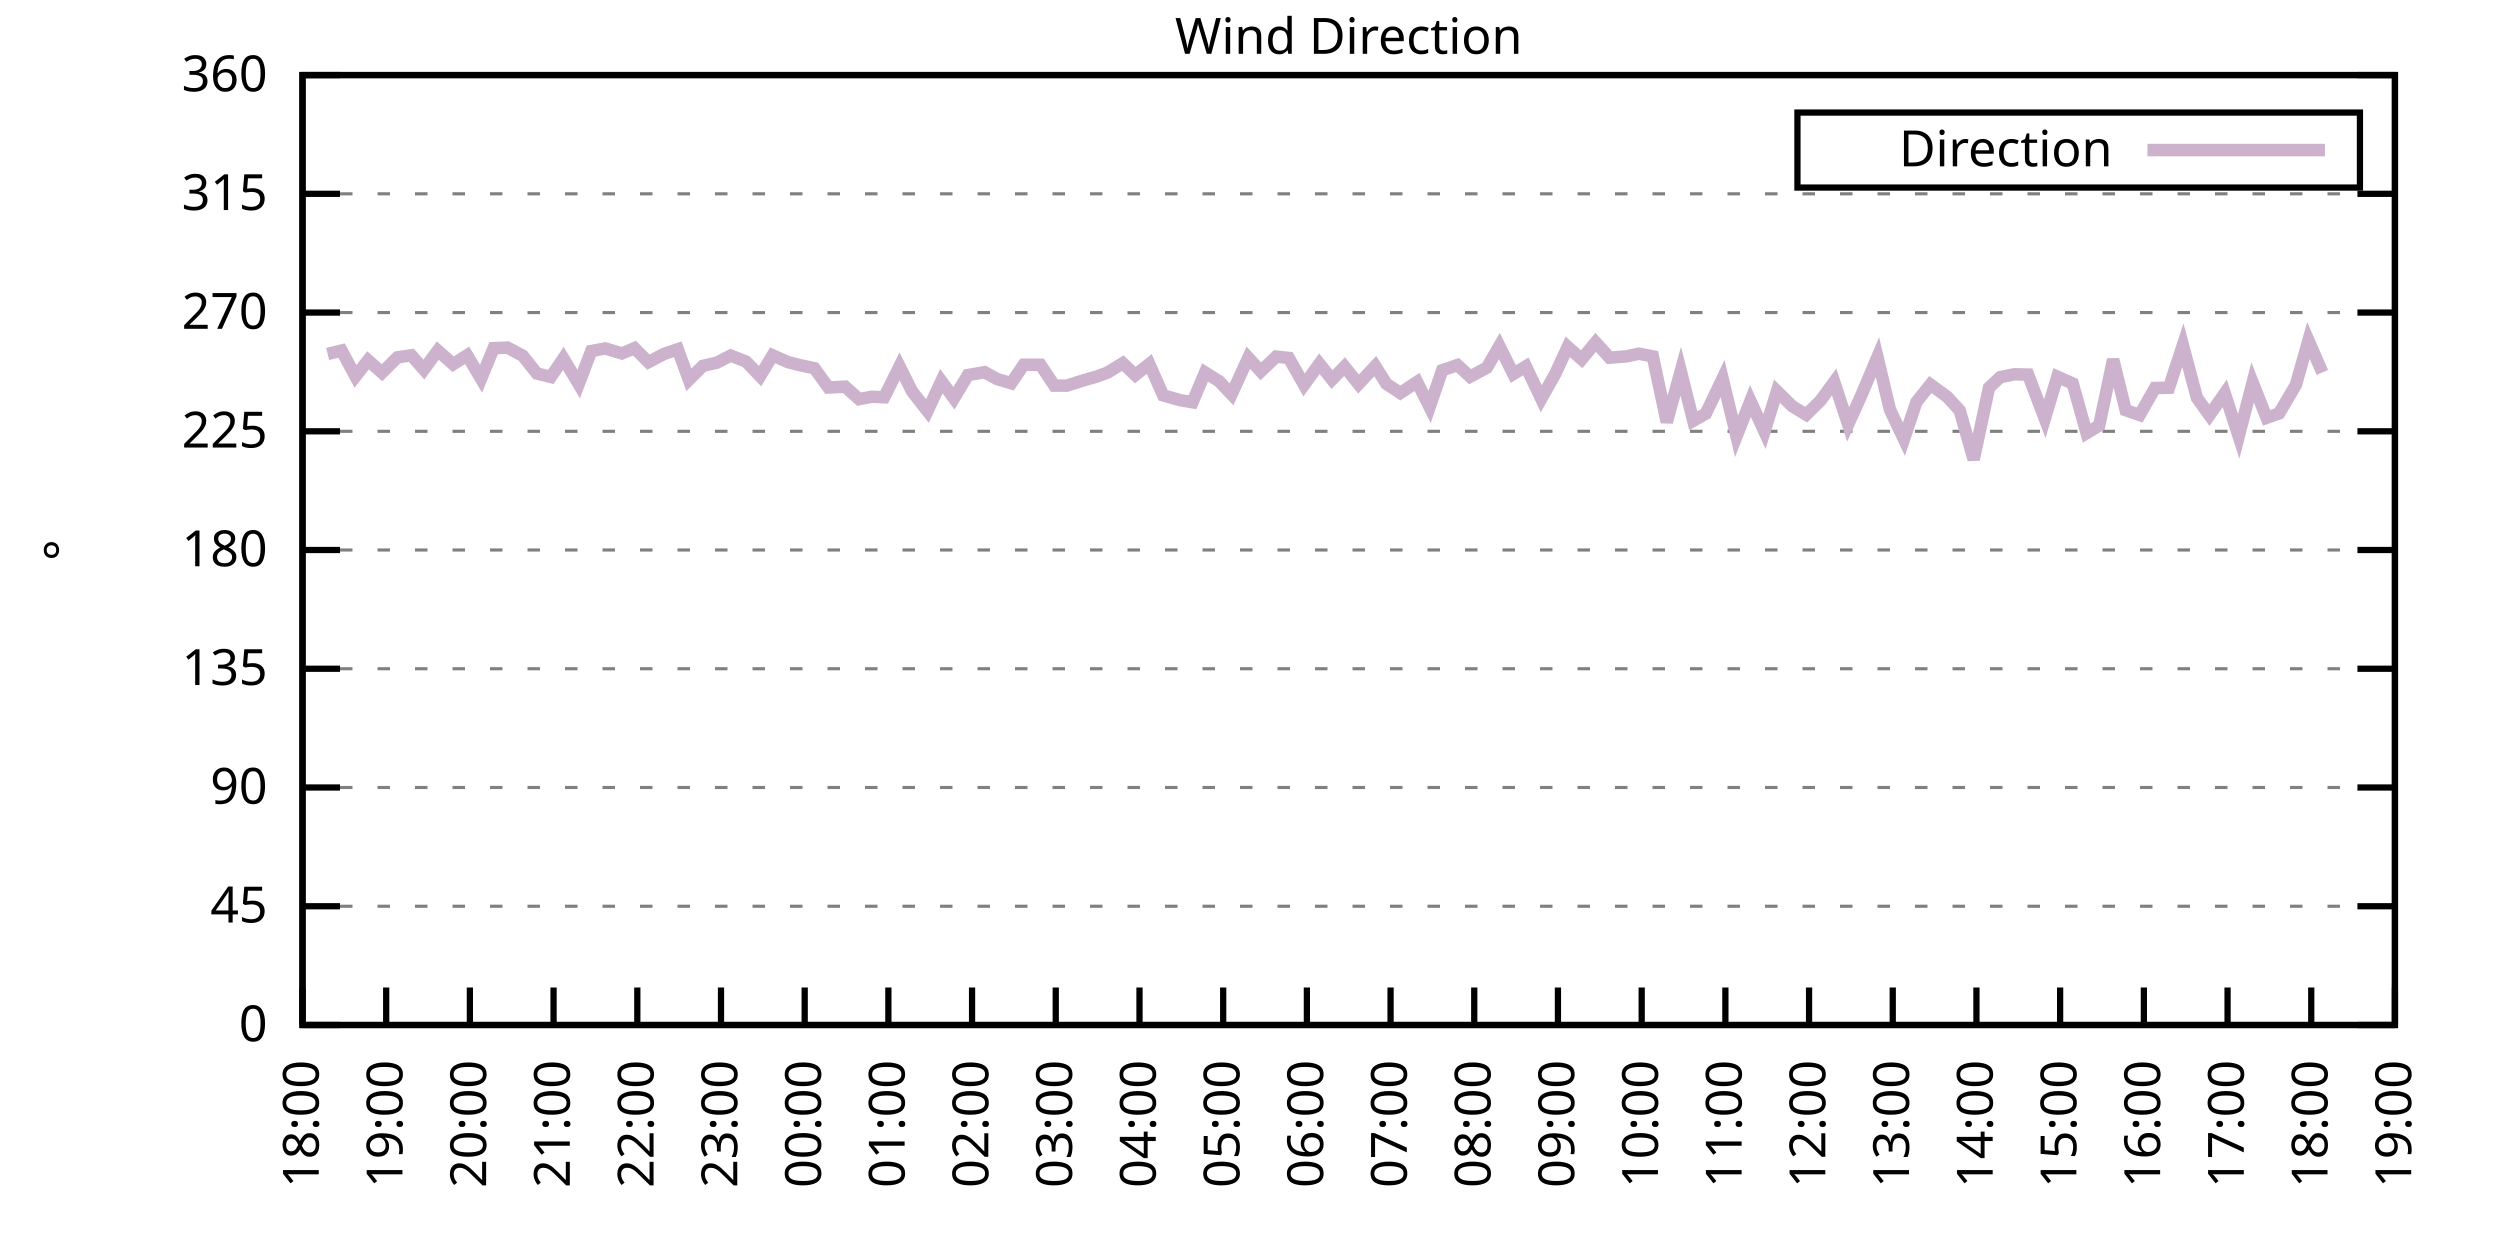
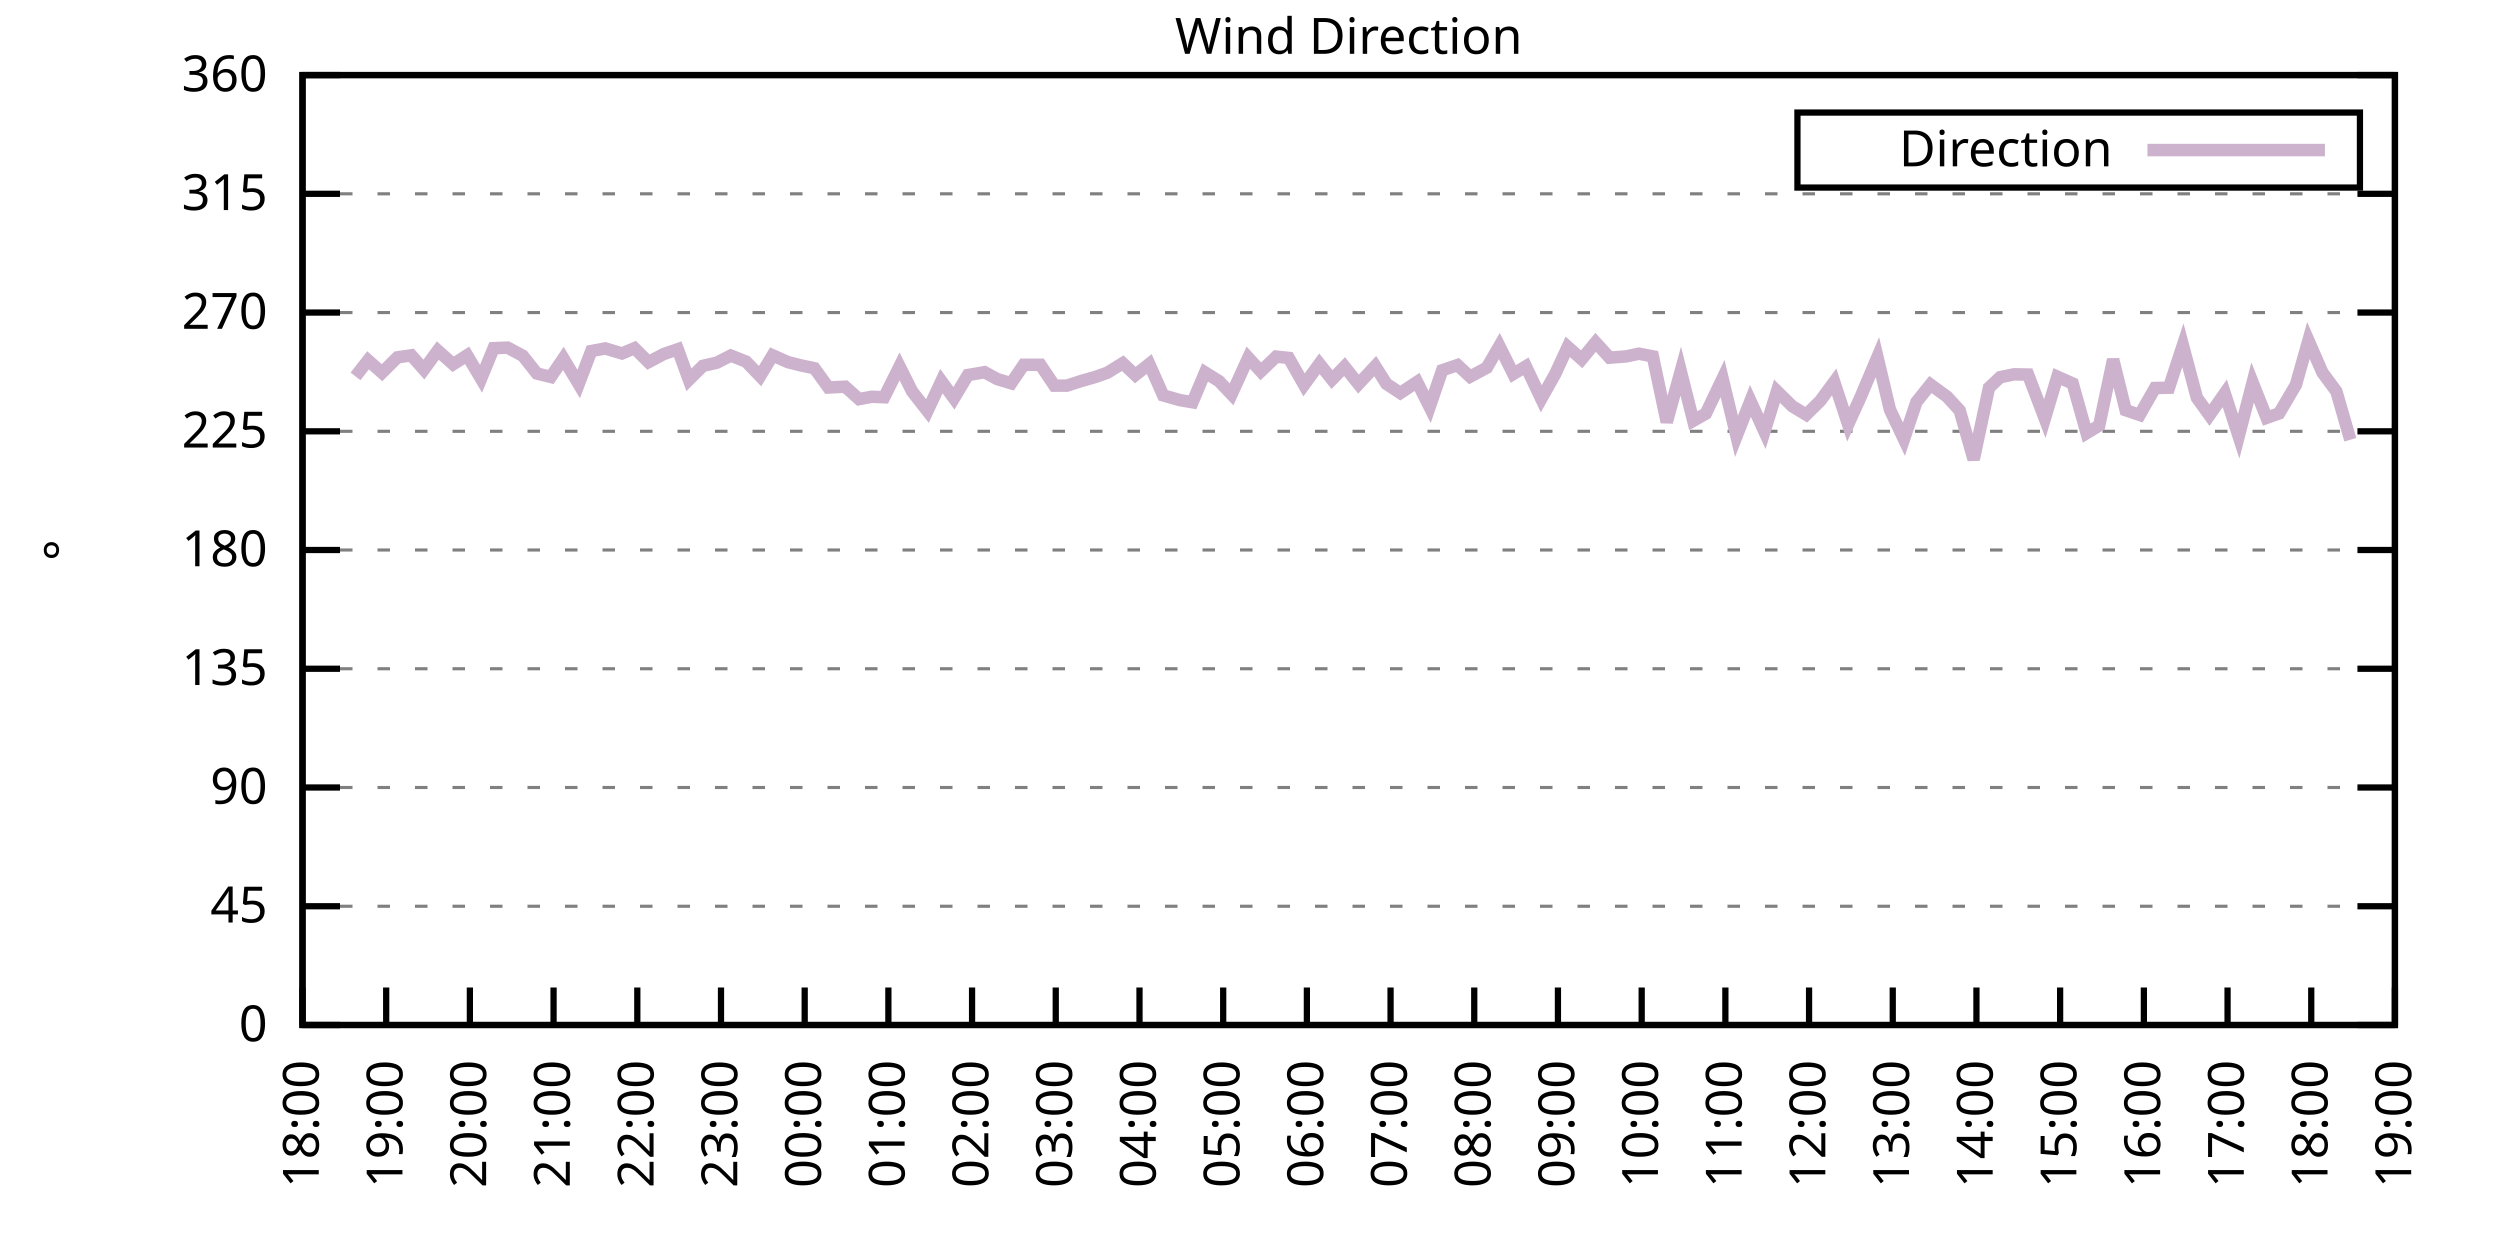
<svg xmlns="http://www.w3.org/2000/svg" xmlns:xlink="http://www.w3.org/1999/xlink" width="400" height="200" viewBox="0 0 400 200">
  <g id="gnuplot_canvas">
    <rect x="0" y="0" width="400" height="200" fill="none" />
    <defs>
      <circle id="gpDot" r="0.5" stroke-width="0.5" stroke="currentColor" />
      <path id="gpPt0" stroke-width="0.333" stroke="currentColor" d="M-1,0 h2 M0,-1 v2" />
      <path id="gpPt1" stroke-width="0.333" stroke="currentColor" d="M-1,-1 L1,1 M1,-1 L-1,1" />
      <path id="gpPt2" stroke-width="0.333" stroke="currentColor" d="M-1,0 L1,0 M0,-1 L0,1 M-1,-1 L1,1 M-1,1 L1,-1" />
      <rect id="gpPt3" stroke-width="0.333" stroke="currentColor" x="-1" y="-1" width="2" height="2" />
      <rect id="gpPt4" stroke-width="0.333" stroke="currentColor" fill="currentColor" x="-1" y="-1" width="2" height="2" />
      <circle id="gpPt5" stroke-width="0.333" stroke="currentColor" cx="0" cy="0" r="1" />
      <use xlink:href="#gpPt5" id="gpPt6" fill="currentColor" stroke="none" />
      <path id="gpPt7" stroke-width="0.333" stroke="currentColor" d="M0,-1.33 L-1.33,0.67 L1.33,0.67 z" />
      <use xlink:href="#gpPt7" id="gpPt8" fill="currentColor" stroke="none" />
      <use xlink:href="#gpPt7" id="gpPt9" stroke="currentColor" transform="rotate(180)" />
      <use xlink:href="#gpPt9" id="gpPt10" fill="currentColor" stroke="none" />
      <use xlink:href="#gpPt3" id="gpPt11" stroke="currentColor" transform="rotate(45)" />
      <use xlink:href="#gpPt11" id="gpPt12" fill="currentColor" stroke="none" />
      <path id="gpPt13" stroke-width="0.333" stroke="currentColor" d="M0,1.330 L1.265,0.411 L0.782,-1.067 L-0.782,-1.076 L-1.265,0.411 z" />
      <use xlink:href="#gpPt13" id="gpPt14" fill="currentColor" stroke="none" />
      <filter id="textbox" filterUnits="objectBoundingBox" x="0" y="0" height="1" width="1">
        <feFlood flood-color="white" flood-opacity="1" result="bgnd" />
        <feComposite in="SourceGraphic" in2="bgnd" operator="atop" />
      </filter>
      <filter id="greybox" filterUnits="objectBoundingBox" x="0" y="0" height="1" width="1">
        <feFlood flood-color="lightgrey" flood-opacity="1" result="grey" />
        <feComposite in="SourceGraphic" in2="grey" operator="atop" />
      </filter>
    </defs>
    <g fill="none" color="white" stroke="currentColor" stroke-width="1.00" stroke-linecap="butt" stroke-linejoin="miter">
</g>
    <g fill="none" color="black" stroke="currentColor" stroke-width="1.00" stroke-linecap="butt" stroke-linejoin="miter">
      <g stroke="none" shape-rendering="crispEdges">
        <polygon fill="rgb(255, 255, 255)" points="48.40,164.00 383.18,164.00 383.18,12.02 48.40,12.02 " />
      </g>
    </g>
    <g fill="none" color="black" stroke="currentColor" stroke-width="1.00" stroke-linecap="butt" stroke-linejoin="miter">
</g>
    <g fill="none" color="black" stroke="black" stroke-width="0.50" stroke-linecap="butt" stroke-linejoin="miter">
</g>
    <g fill="none" color="gray" stroke="currentColor" stroke-width="0.50" stroke-linecap="butt" stroke-linejoin="miter">
      <path stroke="gray" stroke-dasharray="2,4" class="gridline" d="M48.40,164.00 L383.19,164.00  " />
    </g>
    <g fill="none" color="gray" stroke="gray" stroke-width="1.00" stroke-linecap="butt" stroke-linejoin="miter">
</g>
    <g fill="none" color="black" stroke="currentColor" stroke-width="1.00" stroke-linecap="butt" stroke-linejoin="miter">
      <path stroke="black" d="M48.40,164.00 L54.40,164.00 M383.19,164.00 L377.19,164.00  " />
      <g transform="translate(42.80,166.60)" stroke="none" fill="black" font-family="Sans" font-size="8.00" text-anchor="end">
        <text>
          <tspan font-family="Sans"> 0</tspan>
        </text>
      </g>
    </g>
    <g fill="none" color="black" stroke="currentColor" stroke-width="1.00" stroke-linecap="butt" stroke-linejoin="miter">
</g>
    <g fill="none" color="black" stroke="black" stroke-width="0.50" stroke-linecap="butt" stroke-linejoin="miter">
</g>
    <g fill="none" color="gray" stroke="currentColor" stroke-width="0.50" stroke-linecap="butt" stroke-linejoin="miter">
      <path stroke="gray" stroke-dasharray="2,4" class="gridline" d="M48.40,145.00 L383.19,145.00  " />
    </g>
    <g fill="none" color="gray" stroke="gray" stroke-width="1.00" stroke-linecap="butt" stroke-linejoin="miter">
</g>
    <g fill="none" color="black" stroke="currentColor" stroke-width="1.00" stroke-linecap="butt" stroke-linejoin="miter">
      <path stroke="black" d="M48.40,145.00 L54.40,145.00 M383.19,145.00 L377.19,145.00  " />
      <g transform="translate(42.80,147.60)" stroke="none" fill="black" font-family="Sans" font-size="8.00" text-anchor="end">
        <text>
          <tspan font-family="Sans"> 45</tspan>
        </text>
      </g>
    </g>
    <g fill="none" color="black" stroke="currentColor" stroke-width="1.00" stroke-linecap="butt" stroke-linejoin="miter">
</g>
    <g fill="none" color="black" stroke="black" stroke-width="0.50" stroke-linecap="butt" stroke-linejoin="miter">
</g>
    <g fill="none" color="gray" stroke="currentColor" stroke-width="0.50" stroke-linecap="butt" stroke-linejoin="miter">
      <path stroke="gray" stroke-dasharray="2,4" class="gridline" d="M48.40,126.00 L383.19,126.00  " />
    </g>
    <g fill="none" color="gray" stroke="gray" stroke-width="1.00" stroke-linecap="butt" stroke-linejoin="miter">
</g>
    <g fill="none" color="black" stroke="currentColor" stroke-width="1.00" stroke-linecap="butt" stroke-linejoin="miter">
      <path stroke="black" d="M48.40,126.00 L54.40,126.00 M383.19,126.00 L377.19,126.00  " />
      <g transform="translate(42.80,128.60)" stroke="none" fill="black" font-family="Sans" font-size="8.00" text-anchor="end">
        <text>
          <tspan font-family="Sans"> 90</tspan>
        </text>
      </g>
    </g>
    <g fill="none" color="black" stroke="currentColor" stroke-width="1.00" stroke-linecap="butt" stroke-linejoin="miter">
</g>
    <g fill="none" color="black" stroke="black" stroke-width="0.50" stroke-linecap="butt" stroke-linejoin="miter">
</g>
    <g fill="none" color="gray" stroke="currentColor" stroke-width="0.50" stroke-linecap="butt" stroke-linejoin="miter">
      <path stroke="gray" stroke-dasharray="2,4" class="gridline" d="M48.40,107.00 L383.19,107.00  " />
    </g>
    <g fill="none" color="gray" stroke="gray" stroke-width="1.00" stroke-linecap="butt" stroke-linejoin="miter">
</g>
    <g fill="none" color="black" stroke="currentColor" stroke-width="1.00" stroke-linecap="butt" stroke-linejoin="miter">
      <path stroke="black" d="M48.40,107.00 L54.40,107.00 M383.19,107.00 L377.19,107.00  " />
      <g transform="translate(42.80,109.60)" stroke="none" fill="black" font-family="Sans" font-size="8.00" text-anchor="end">
        <text>
          <tspan font-family="Sans"> 135</tspan>
        </text>
      </g>
    </g>
    <g fill="none" color="black" stroke="currentColor" stroke-width="1.00" stroke-linecap="butt" stroke-linejoin="miter">
</g>
    <g fill="none" color="black" stroke="black" stroke-width="0.50" stroke-linecap="butt" stroke-linejoin="miter">
</g>
    <g fill="none" color="gray" stroke="currentColor" stroke-width="0.50" stroke-linecap="butt" stroke-linejoin="miter">
      <path stroke="gray" stroke-dasharray="2,4" class="gridline" d="M48.40,88.00 L383.19,88.00  " />
    </g>
    <g fill="none" color="gray" stroke="gray" stroke-width="1.00" stroke-linecap="butt" stroke-linejoin="miter">
</g>
    <g fill="none" color="black" stroke="currentColor" stroke-width="1.00" stroke-linecap="butt" stroke-linejoin="miter">
      <path stroke="black" d="M48.40,88.00 L54.40,88.00 M383.19,88.00 L377.19,88.00  " />
      <g transform="translate(42.80,90.60)" stroke="none" fill="black" font-family="Sans" font-size="8.00" text-anchor="end">
        <text>
          <tspan font-family="Sans"> 180</tspan>
        </text>
      </g>
    </g>
    <g fill="none" color="black" stroke="currentColor" stroke-width="1.00" stroke-linecap="butt" stroke-linejoin="miter">
</g>
    <g fill="none" color="black" stroke="black" stroke-width="0.50" stroke-linecap="butt" stroke-linejoin="miter">
</g>
    <g fill="none" color="gray" stroke="currentColor" stroke-width="0.50" stroke-linecap="butt" stroke-linejoin="miter">
      <path stroke="gray" stroke-dasharray="2,4" class="gridline" d="M48.40,69.01 L383.19,69.01  " />
    </g>
    <g fill="none" color="gray" stroke="gray" stroke-width="1.00" stroke-linecap="butt" stroke-linejoin="miter">
</g>
    <g fill="none" color="black" stroke="currentColor" stroke-width="1.00" stroke-linecap="butt" stroke-linejoin="miter">
      <path stroke="black" d="M48.40,69.01 L54.40,69.01 M383.19,69.01 L377.19,69.01  " />
      <g transform="translate(42.80,71.61)" stroke="none" fill="black" font-family="Sans" font-size="8.00" text-anchor="end">
        <text>
          <tspan font-family="Sans"> 225</tspan>
        </text>
      </g>
    </g>
    <g fill="none" color="black" stroke="currentColor" stroke-width="1.00" stroke-linecap="butt" stroke-linejoin="miter">
</g>
    <g fill="none" color="black" stroke="black" stroke-width="0.50" stroke-linecap="butt" stroke-linejoin="miter">
</g>
    <g fill="none" color="gray" stroke="currentColor" stroke-width="0.50" stroke-linecap="butt" stroke-linejoin="miter">
      <path stroke="gray" stroke-dasharray="2,4" class="gridline" d="M48.40,50.01 L383.19,50.01  " />
    </g>
    <g fill="none" color="gray" stroke="gray" stroke-width="1.00" stroke-linecap="butt" stroke-linejoin="miter">
</g>
    <g fill="none" color="black" stroke="currentColor" stroke-width="1.00" stroke-linecap="butt" stroke-linejoin="miter">
      <path stroke="black" d="M48.40,50.01 L54.40,50.01 M383.19,50.01 L377.19,50.01  " />
      <g transform="translate(42.80,52.61)" stroke="none" fill="black" font-family="Sans" font-size="8.00" text-anchor="end">
        <text>
          <tspan font-family="Sans"> 270</tspan>
        </text>
      </g>
    </g>
    <g fill="none" color="black" stroke="currentColor" stroke-width="1.00" stroke-linecap="butt" stroke-linejoin="miter">
</g>
    <g fill="none" color="black" stroke="black" stroke-width="0.50" stroke-linecap="butt" stroke-linejoin="miter">
</g>
    <g fill="none" color="gray" stroke="currentColor" stroke-width="0.50" stroke-linecap="butt" stroke-linejoin="miter">
      <path stroke="gray" stroke-dasharray="2,4" class="gridline" d="M48.40,31.01 L383.19,31.01  " />
    </g>
    <g fill="none" color="gray" stroke="gray" stroke-width="1.00" stroke-linecap="butt" stroke-linejoin="miter">
</g>
    <g fill="none" color="black" stroke="currentColor" stroke-width="1.00" stroke-linecap="butt" stroke-linejoin="miter">
      <path stroke="black" d="M48.40,31.01 L54.40,31.01 M383.19,31.01 L377.19,31.01  " />
      <g transform="translate(42.80,33.61)" stroke="none" fill="black" font-family="Sans" font-size="8.00" text-anchor="end">
        <text>
          <tspan font-family="Sans"> 315</tspan>
        </text>
      </g>
    </g>
    <g fill="none" color="black" stroke="currentColor" stroke-width="1.00" stroke-linecap="butt" stroke-linejoin="miter">
</g>
    <g fill="none" color="black" stroke="black" stroke-width="0.50" stroke-linecap="butt" stroke-linejoin="miter">
</g>
    <g fill="none" color="gray" stroke="currentColor" stroke-width="0.50" stroke-linecap="butt" stroke-linejoin="miter">
      <path stroke="gray" stroke-dasharray="2,4" class="gridline" d="M48.40,12.01 L383.19,12.01  " />
    </g>
    <g fill="none" color="gray" stroke="gray" stroke-width="1.00" stroke-linecap="butt" stroke-linejoin="miter">
</g>
    <g fill="none" color="black" stroke="currentColor" stroke-width="1.00" stroke-linecap="butt" stroke-linejoin="miter">
      <path stroke="black" d="M48.40,12.01 L54.40,12.01 M383.19,12.01 L377.19,12.01  " />
      <g transform="translate(42.80,14.61)" stroke="none" fill="black" font-family="Sans" font-size="8.00" text-anchor="end">
        <text>
          <tspan font-family="Sans"> 360</tspan>
        </text>
      </g>
    </g>
    <g fill="none" color="black" stroke="currentColor" stroke-width="1.00" stroke-linecap="butt" stroke-linejoin="miter">
      <path stroke="black" d="M48.40,164.00 L48.40,158.00  " />
      <g transform="translate(51.00,169.60) rotate(270.00)" stroke="none" fill="black" font-family="Sans" font-size="8.00" text-anchor="end">
        <text>
          <tspan font-family="Sans">18:00</tspan>
        </text>
      </g>
    </g>
    <g fill="none" color="black" stroke="currentColor" stroke-width="1.00" stroke-linecap="butt" stroke-linejoin="miter">
      <path stroke="black" d="M61.79,164.00 L61.79,158.00  " />
      <g transform="translate(64.39,169.60) rotate(270.00)" stroke="none" fill="black" font-family="Sans" font-size="8.00" text-anchor="end">
        <text>
          <tspan font-family="Sans">19:00</tspan>
        </text>
      </g>
    </g>
    <g fill="none" color="black" stroke="currentColor" stroke-width="1.00" stroke-linecap="butt" stroke-linejoin="miter">
      <path stroke="black" d="M75.18,164.00 L75.18,158.00  " />
      <g transform="translate(77.78,169.60) rotate(270.00)" stroke="none" fill="black" font-family="Sans" font-size="8.00" text-anchor="end">
        <text>
          <tspan font-family="Sans">20:00</tspan>
        </text>
      </g>
    </g>
    <g fill="none" color="black" stroke="currentColor" stroke-width="1.00" stroke-linecap="butt" stroke-linejoin="miter">
      <path stroke="black" d="M88.57,164.00 L88.57,158.00  " />
      <g transform="translate(91.17,169.60) rotate(270.00)" stroke="none" fill="black" font-family="Sans" font-size="8.00" text-anchor="end">
        <text>
          <tspan font-family="Sans">21:00</tspan>
        </text>
      </g>
    </g>
    <g fill="none" color="black" stroke="currentColor" stroke-width="1.00" stroke-linecap="butt" stroke-linejoin="miter">
      <path stroke="black" d="M101.97,164.00 L101.97,158.00  " />
      <g transform="translate(104.57,169.60) rotate(270.00)" stroke="none" fill="black" font-family="Sans" font-size="8.00" text-anchor="end">
        <text>
          <tspan font-family="Sans">22:00</tspan>
        </text>
      </g>
    </g>
    <g fill="none" color="black" stroke="currentColor" stroke-width="1.00" stroke-linecap="butt" stroke-linejoin="miter">
      <path stroke="black" d="M115.36,164.00 L115.36,158.00  " />
      <g transform="translate(117.96,169.60) rotate(270.00)" stroke="none" fill="black" font-family="Sans" font-size="8.00" text-anchor="end">
        <text>
          <tspan font-family="Sans">23:00</tspan>
        </text>
      </g>
    </g>
    <g fill="none" color="black" stroke="currentColor" stroke-width="1.00" stroke-linecap="butt" stroke-linejoin="miter">
      <path stroke="black" d="M128.75,164.00 L128.75,158.00  " />
      <g transform="translate(131.35,169.60) rotate(270.00)" stroke="none" fill="black" font-family="Sans" font-size="8.00" text-anchor="end">
        <text>
          <tspan font-family="Sans">00:00</tspan>
        </text>
      </g>
    </g>
    <g fill="none" color="black" stroke="currentColor" stroke-width="1.00" stroke-linecap="butt" stroke-linejoin="miter">
      <path stroke="black" d="M142.14,164.00 L142.14,158.00  " />
      <g transform="translate(144.74,169.60) rotate(270.00)" stroke="none" fill="black" font-family="Sans" font-size="8.00" text-anchor="end">
        <text>
          <tspan font-family="Sans">01:00</tspan>
        </text>
      </g>
    </g>
    <g fill="none" color="black" stroke="currentColor" stroke-width="1.00" stroke-linecap="butt" stroke-linejoin="miter">
      <path stroke="black" d="M155.53,164.00 L155.53,158.00  " />
      <g transform="translate(158.13,169.60) rotate(270.00)" stroke="none" fill="black" font-family="Sans" font-size="8.00" text-anchor="end">
        <text>
          <tspan font-family="Sans">02:00</tspan>
        </text>
      </g>
    </g>
    <g fill="none" color="black" stroke="currentColor" stroke-width="1.00" stroke-linecap="butt" stroke-linejoin="miter">
      <path stroke="black" d="M168.92,164.00 L168.92,158.00  " />
      <g transform="translate(171.52,169.60) rotate(270.00)" stroke="none" fill="black" font-family="Sans" font-size="8.00" text-anchor="end">
        <text>
          <tspan font-family="Sans">03:00</tspan>
        </text>
      </g>
    </g>
    <g fill="none" color="black" stroke="currentColor" stroke-width="1.00" stroke-linecap="butt" stroke-linejoin="miter">
      <path stroke="black" d="M182.32,164.00 L182.32,158.00  " />
      <g transform="translate(184.92,169.60) rotate(270.00)" stroke="none" fill="black" font-family="Sans" font-size="8.00" text-anchor="end">
        <text>
          <tspan font-family="Sans">04:00</tspan>
        </text>
      </g>
    </g>
    <g fill="none" color="black" stroke="currentColor" stroke-width="1.00" stroke-linecap="butt" stroke-linejoin="miter">
      <path stroke="black" d="M195.71,164.00 L195.71,158.00  " />
      <g transform="translate(198.31,169.60) rotate(270.00)" stroke="none" fill="black" font-family="Sans" font-size="8.00" text-anchor="end">
        <text>
          <tspan font-family="Sans">05:00</tspan>
        </text>
      </g>
    </g>
    <g fill="none" color="black" stroke="currentColor" stroke-width="1.00" stroke-linecap="butt" stroke-linejoin="miter">
      <path stroke="black" d="M209.10,164.00 L209.10,158.00  " />
      <g transform="translate(211.70,169.60) rotate(270.00)" stroke="none" fill="black" font-family="Sans" font-size="8.00" text-anchor="end">
        <text>
          <tspan font-family="Sans">06:00</tspan>
        </text>
      </g>
    </g>
    <g fill="none" color="black" stroke="currentColor" stroke-width="1.00" stroke-linecap="butt" stroke-linejoin="miter">
      <path stroke="black" d="M222.49,164.00 L222.49,158.00  " />
      <g transform="translate(225.09,169.60) rotate(270.00)" stroke="none" fill="black" font-family="Sans" font-size="8.00" text-anchor="end">
        <text>
          <tspan font-family="Sans">07:00</tspan>
        </text>
      </g>
    </g>
    <g fill="none" color="black" stroke="currentColor" stroke-width="1.00" stroke-linecap="butt" stroke-linejoin="miter">
      <path stroke="black" d="M235.88,164.00 L235.88,158.00  " />
      <g transform="translate(238.48,169.60) rotate(270.00)" stroke="none" fill="black" font-family="Sans" font-size="8.00" text-anchor="end">
        <text>
          <tspan font-family="Sans">08:00</tspan>
        </text>
      </g>
    </g>
    <g fill="none" color="black" stroke="currentColor" stroke-width="1.00" stroke-linecap="butt" stroke-linejoin="miter">
      <path stroke="black" d="M249.27,164.00 L249.27,158.00  " />
      <g transform="translate(251.87,169.60) rotate(270.00)" stroke="none" fill="black" font-family="Sans" font-size="8.00" text-anchor="end">
        <text>
          <tspan font-family="Sans">09:00</tspan>
        </text>
      </g>
    </g>
    <g fill="none" color="black" stroke="currentColor" stroke-width="1.00" stroke-linecap="butt" stroke-linejoin="miter">
      <path stroke="black" d="M262.67,164.00 L262.67,158.00  " />
      <g transform="translate(265.27,169.60) rotate(270.00)" stroke="none" fill="black" font-family="Sans" font-size="8.00" text-anchor="end">
        <text>
          <tspan font-family="Sans">10:00</tspan>
        </text>
      </g>
    </g>
    <g fill="none" color="black" stroke="currentColor" stroke-width="1.00" stroke-linecap="butt" stroke-linejoin="miter">
      <path stroke="black" d="M276.06,164.00 L276.06,158.00  " />
      <g transform="translate(278.66,169.60) rotate(270.00)" stroke="none" fill="black" font-family="Sans" font-size="8.00" text-anchor="end">
        <text>
          <tspan font-family="Sans">11:00</tspan>
        </text>
      </g>
    </g>
    <g fill="none" color="black" stroke="currentColor" stroke-width="1.00" stroke-linecap="butt" stroke-linejoin="miter">
      <path stroke="black" d="M289.45,164.00 L289.45,158.00  " />
      <g transform="translate(292.05,169.60) rotate(270.00)" stroke="none" fill="black" font-family="Sans" font-size="8.00" text-anchor="end">
        <text>
          <tspan font-family="Sans">12:00</tspan>
        </text>
      </g>
    </g>
    <g fill="none" color="black" stroke="currentColor" stroke-width="1.00" stroke-linecap="butt" stroke-linejoin="miter">
      <path stroke="black" d="M302.84,164.00 L302.84,158.00  " />
      <g transform="translate(305.44,169.60) rotate(270.00)" stroke="none" fill="black" font-family="Sans" font-size="8.00" text-anchor="end">
        <text>
          <tspan font-family="Sans">13:00</tspan>
        </text>
      </g>
    </g>
    <g fill="none" color="black" stroke="currentColor" stroke-width="1.00" stroke-linecap="butt" stroke-linejoin="miter">
      <path stroke="black" d="M316.23,164.00 L316.23,158.00  " />
      <g transform="translate(318.83,169.60) rotate(270.00)" stroke="none" fill="black" font-family="Sans" font-size="8.00" text-anchor="end">
        <text>
          <tspan font-family="Sans">14:00</tspan>
        </text>
      </g>
    </g>
    <g fill="none" color="black" stroke="currentColor" stroke-width="1.00" stroke-linecap="butt" stroke-linejoin="miter">
      <path stroke="black" d="M329.62,164.00 L329.62,158.00  " />
      <g transform="translate(332.22,169.60) rotate(270.00)" stroke="none" fill="black" font-family="Sans" font-size="8.00" text-anchor="end">
        <text>
          <tspan font-family="Sans">15:00</tspan>
        </text>
      </g>
    </g>
    <g fill="none" color="black" stroke="currentColor" stroke-width="1.00" stroke-linecap="butt" stroke-linejoin="miter">
      <path stroke="black" d="M343.02,164.00 L343.02,158.00  " />
      <g transform="translate(345.62,169.60) rotate(270.00)" stroke="none" fill="black" font-family="Sans" font-size="8.00" text-anchor="end">
        <text>
          <tspan font-family="Sans">16:00</tspan>
        </text>
      </g>
    </g>
    <g fill="none" color="black" stroke="currentColor" stroke-width="1.00" stroke-linecap="butt" stroke-linejoin="miter">
      <path stroke="black" d="M356.41,164.00 L356.41,158.00  " />
      <g transform="translate(359.01,169.60) rotate(270.00)" stroke="none" fill="black" font-family="Sans" font-size="8.00" text-anchor="end">
        <text>
          <tspan font-family="Sans">17:00</tspan>
        </text>
      </g>
    </g>
    <g fill="none" color="black" stroke="currentColor" stroke-width="1.00" stroke-linecap="butt" stroke-linejoin="miter">
      <path stroke="black" d="M369.80,164.00 L369.80,158.00  " />
      <g transform="translate(372.40,169.60) rotate(270.00)" stroke="none" fill="black" font-family="Sans" font-size="8.00" text-anchor="end">
        <text>
          <tspan font-family="Sans">18:00</tspan>
        </text>
      </g>
    </g>
    <g fill="none" color="black" stroke="currentColor" stroke-width="1.00" stroke-linecap="butt" stroke-linejoin="miter">
      <path stroke="black" d="M383.19,164.00 L383.19,158.00  " />
      <g transform="translate(385.79,169.60) rotate(270.00)" stroke="none" fill="black" font-family="Sans" font-size="8.00" text-anchor="end">
        <text>
          <tspan font-family="Sans">19:00</tspan>
        </text>
      </g>
    </g>
    <g fill="none" color="black" stroke="currentColor" stroke-width="1.00" stroke-linecap="butt" stroke-linejoin="miter">
</g>
    <g fill="none" color="black" stroke="currentColor" stroke-width="1.00" stroke-linecap="butt" stroke-linejoin="miter">
      <path stroke="black" d="M48.40,12.01 L48.40,164.00 L383.19,164.00 L383.19,12.01 L48.40,12.01 Z  " />
    </g>
    <g fill="none" color="black" stroke="currentColor" stroke-width="1.00" stroke-linecap="butt" stroke-linejoin="miter">
</g>
    <g fill="none" color="black" stroke="currentColor" stroke-width="1.00" stroke-linecap="butt" stroke-linejoin="miter">
      <path stroke="black" d="M287.59,30.01 L287.59,18.01 L377.59,18.01 L377.59,30.01 L287.59,30.01 Z  " />
    </g>
    <g id="Wind_direction_plot_1">
      <g fill="none" color="white" stroke="black" stroke-width="2.00" stroke-linecap="butt" stroke-linejoin="miter">
</g>
      <g fill="none" color="black" stroke="currentColor" stroke-width="2.00" stroke-linecap="butt" stroke-linejoin="miter">
        <g transform="translate(337.99,26.61)" stroke="none" fill="black" font-family="Sans" font-size="8.00" text-anchor="end">
          <text>
            <tspan font-family="Sans">Direction</tspan>
          </text>
        </g>
      </g>
      <g fill="none" color="black" stroke="currentColor" stroke-width="2.00" stroke-linecap="butt" stroke-linejoin="miter">
-         <path stroke="rgb(204, 178, 204)" d="M343.59,24.01 L371.99,24.01 M52.42,56.64 L54.65,56.09 L56.88,60.22 L58.89,57.65 L61.12,59.63 L63.58,57.18   L65.81,56.85 L67.82,59.13 L70.05,56.09 L72.50,58.28 L74.74,56.85 L76.97,60.60 L78.98,55.71 L81.21,55.62   L83.66,56.93 L85.90,59.76 L88.13,60.31 L90.14,57.35 L92.59,61.45 L94.60,56.17 L96.83,55.75 L99.51,56.55   L101.52,55.71 L103.75,57.94 L106.21,56.64 L108.44,55.88 L110.22,60.77 L112.46,58.54 L114.69,58.03 L116.92,56.89   L119.38,57.86 L121.61,60.18 L123.62,56.85 L126.07,57.94 L128.08,58.45 L130.31,58.92 L132.54,62.00 L135.22,61.87   L137.45,63.86 L139.46,63.48 L141.47,63.56 L143.93,58.62 L145.94,62.63 L148.39,65.76 L150.62,60.98 L152.63,63.73   L154.86,60.01 L157.54,59.55 L159.55,60.65 L161.78,61.32 L163.79,58.37 L166.47,58.37 L168.70,61.70 L170.71,61.70   L172.94,60.98 L175.40,60.27 L177.18,59.63 L179.64,58.11 L181.65,60.01 L183.88,58.24 L186.11,63.26 L188.79,64.02   L190.80,64.36 L192.81,59.59 L195.04,60.98 L197.05,63.10 L199.73,57.23 L201.73,59.42 L204.19,57.06 L206.20,57.27   L208.65,61.58 L211.11,58.20 L213.12,60.73 L215.13,58.66 L217.36,61.45 L220.04,58.58 L221.82,61.41 L224.05,62.88   L226.73,61.11 L228.74,65.12 L230.75,59.25 L233.20,58.41 L235.21,60.27 L237.89,58.83 L239.90,55.37 L242.13,59.84   L244.14,58.62 L246.60,63.81 L248.83,59.84 L250.84,55.50 L253.07,57.48 L255.30,54.78 L257.53,57.23 L260.21,57.02   L262.22,56.59 L264.45,57.02 L266.68,67.53 L268.92,59.38 L270.92,67.32 L272.93,66.18 L275.61,60.56 L277.84,69.81   L280.07,64.15 L282.31,69.05 L284.32,62.59 L286.77,65.00 L289.00,66.35 L291.23,64.15 L293.47,61.11 L295.70,67.91   L297.71,63.48 L300.39,57.14 L302.39,65.54 L304.63,70.27 L306.63,64.32 L308.87,61.53 L311.54,63.48 L313.55,65.67   L315.79,73.52 L318.24,62.04 L320.03,60.35 L322.26,59.89 L324.49,59.93 L327.17,66.98 L329.18,60.27 L331.63,61.36   L333.86,69.30 L335.87,68.08 L338.10,57.52 L340.11,65.63 L342.35,66.39 L344.80,62.08 L347.03,62.04 L349.26,55.24   L351.50,63.64 L353.51,66.43 L355.96,62.93 L358.19,69.81 L360.42,61.20 L362.66,66.85 L364.66,66.14 L367.34,61.58   L369.35,54.48 L371.58,59.59  " />
+         <path stroke="rgb(204, 178, 204)" d="M343.59,24.01 L371.99,24.01 M56.88,60.22 L58.89,57.65 L61.12,59.63 L63.58,57.18 L65.81,56.85 L67.82,59.13   L70.05,56.09 L72.50,58.28 L74.74,56.85 L76.97,60.60 L78.98,55.71 L81.21,55.62 L83.66,56.93 L85.90,59.76   L88.13,60.31 L90.14,57.35 L92.59,61.45 L94.60,56.17 L96.83,55.75 L99.51,56.55 L101.52,55.71 L103.75,57.94   L106.21,56.64 L108.44,55.88 L110.22,60.77 L112.46,58.54 L114.69,58.03 L116.92,56.89 L119.38,57.86 L121.61,60.18   L123.62,56.85 L126.07,57.94 L128.08,58.45 L130.31,58.92 L132.54,62.00 L135.22,61.87 L137.45,63.86 L139.46,63.48   L141.47,63.56 L143.93,58.62 L145.94,62.63 L148.39,65.76 L150.62,60.98 L152.63,63.73 L154.86,60.01 L157.54,59.55   L159.55,60.65 L161.78,61.32 L163.79,58.37 L166.47,58.37 L168.70,61.70 L170.71,61.70 L172.94,60.98 L175.40,60.27   L177.18,59.63 L179.64,58.11 L181.65,60.01 L183.88,58.24 L186.11,63.26 L188.79,64.02 L190.80,64.36 L192.81,59.59   L195.04,60.98 L197.05,63.10 L199.73,57.23 L201.73,59.42 L204.19,57.06 L206.20,57.27 L208.65,61.58 L211.11,58.20   L213.12,60.73 L215.13,58.66 L217.36,61.45 L220.04,58.58 L221.82,61.41 L224.05,62.88 L226.73,61.11 L228.74,65.12   L230.75,59.25 L233.20,58.41 L235.21,60.27 L237.89,58.83 L239.90,55.37 L242.13,59.84 L244.14,58.62 L246.60,63.81   L248.83,59.84 L250.84,55.50 L253.07,57.48 L255.30,54.78 L257.53,57.23 L260.21,57.02 L262.22,56.59 L264.45,57.02   L266.68,67.53 L268.92,59.38 L270.92,67.32 L272.93,66.18 L275.61,60.56 L277.84,69.81 L280.07,64.15 L282.31,69.05   L284.32,62.59 L286.77,65.00 L289.00,66.35 L291.23,64.15 L293.47,61.11 L295.70,67.91 L297.71,63.48 L300.39,57.14   L302.39,65.54 L304.63,70.27 L306.63,64.32 L308.87,61.53 L311.54,63.48 L313.55,65.67 L315.79,73.52 L318.24,62.04   L320.03,60.35 L322.26,59.89 L324.49,59.93 L327.17,66.98 L329.18,60.27 L331.63,61.36 L333.86,69.30 L335.87,68.08   L338.10,57.52 L340.11,65.63 L342.35,66.39 L344.80,62.08 L347.03,62.04 L349.26,55.24 L351.50,63.64 L353.51,66.43   L355.96,62.93 L358.19,69.81 L360.42,61.20 L362.66,66.85 L364.66,66.14 L367.34,61.58 L369.35,54.48 L371.58,59.59   L373.82,62.63 L376.05,70.36  " />
      </g>
    </g>
    <g fill="none" color="black" stroke="currentColor" stroke-width="2.00" stroke-linecap="butt" stroke-linejoin="miter">
</g>
    <g fill="none" color="black" stroke="black" stroke-width="1.00" stroke-linecap="butt" stroke-linejoin="miter">
</g>
    <g fill="none" color="black" stroke="currentColor" stroke-width="1.00" stroke-linecap="butt" stroke-linejoin="miter">
      <path stroke="black" d="M48.40,12.01 L48.40,164.00 L383.19,164.00 L383.19,12.01 L48.40,12.01 Z  " />
      <g transform="translate(12.80,88.01) rotate(270.00)" stroke="none" fill="black" font-family="Sans" font-size="8.00" text-anchor="middle">
        <text>
          <tspan font-family="Sans">°</tspan>
        </text>
      </g>
    </g>
    <g fill="none" color="black" stroke="currentColor" stroke-width="1.00" stroke-linecap="butt" stroke-linejoin="miter">
</g>
    <g fill="none" color="black" stroke="currentColor" stroke-width="1.00" stroke-linecap="butt" stroke-linejoin="miter">
      <g transform="translate(215.79,8.61)" stroke="none" fill="black" font-family="Sans" font-size="8.00" text-anchor="middle">
        <text>
          <tspan font-family="Sans">Wind Direction</tspan>
        </text>
      </g>
    </g>
    <g fill="none" color="black" stroke="currentColor" stroke-width="1.00" stroke-linecap="butt" stroke-linejoin="miter">
</g>
  </g>
</svg>
